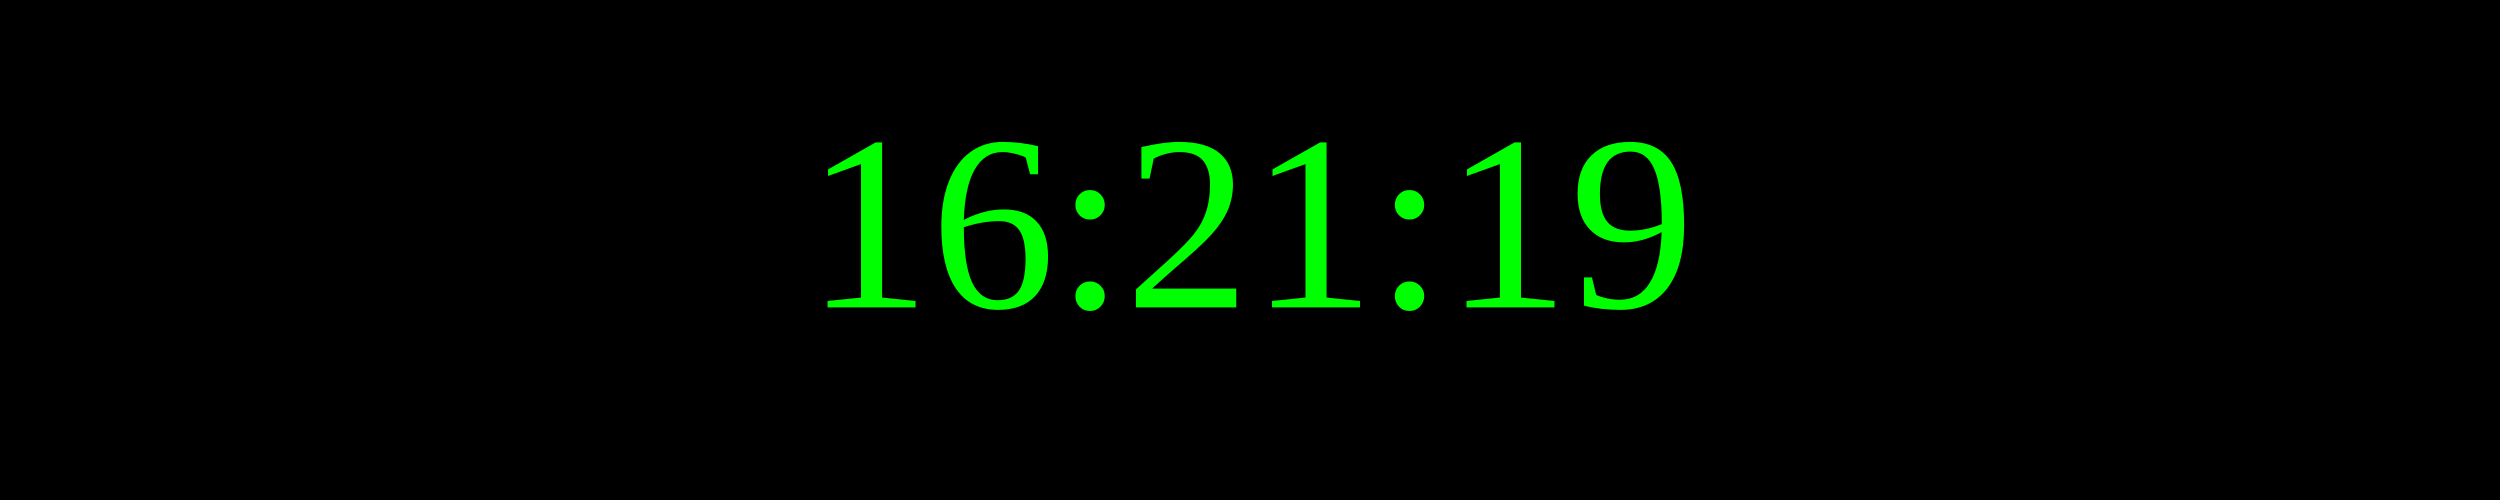
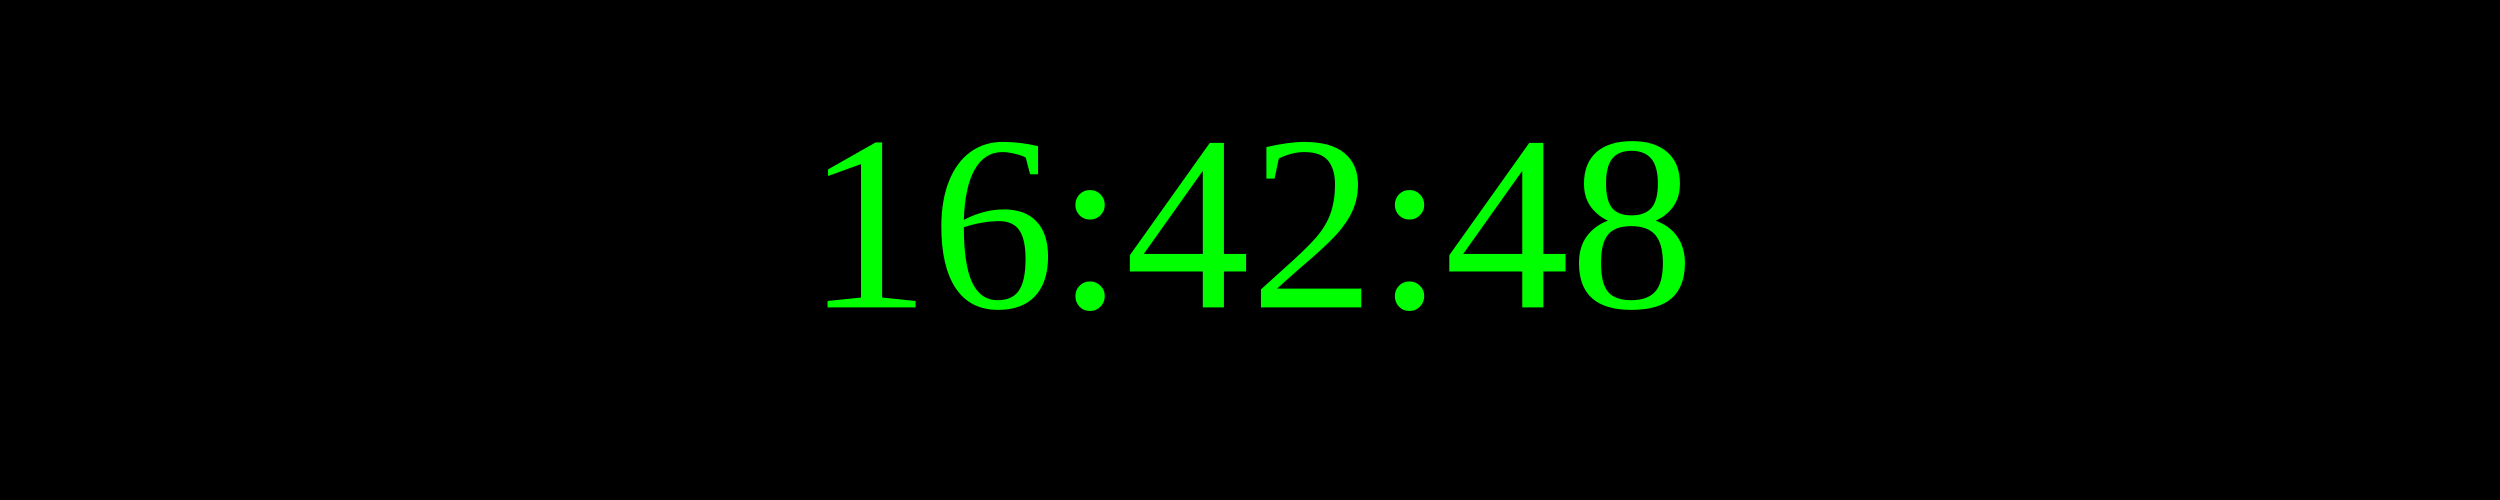
<svg xmlns="http://www.w3.org/2000/svg" width="250" height="50">
  <rect width="100%" height="100%" fill="black" />
  <text x="50%" y="50%" font-size="25" fill="lime" text-anchor="middle" dominant-baseline="middle">
- 16:21:19
+ 16:42:48
</text>
</svg>
